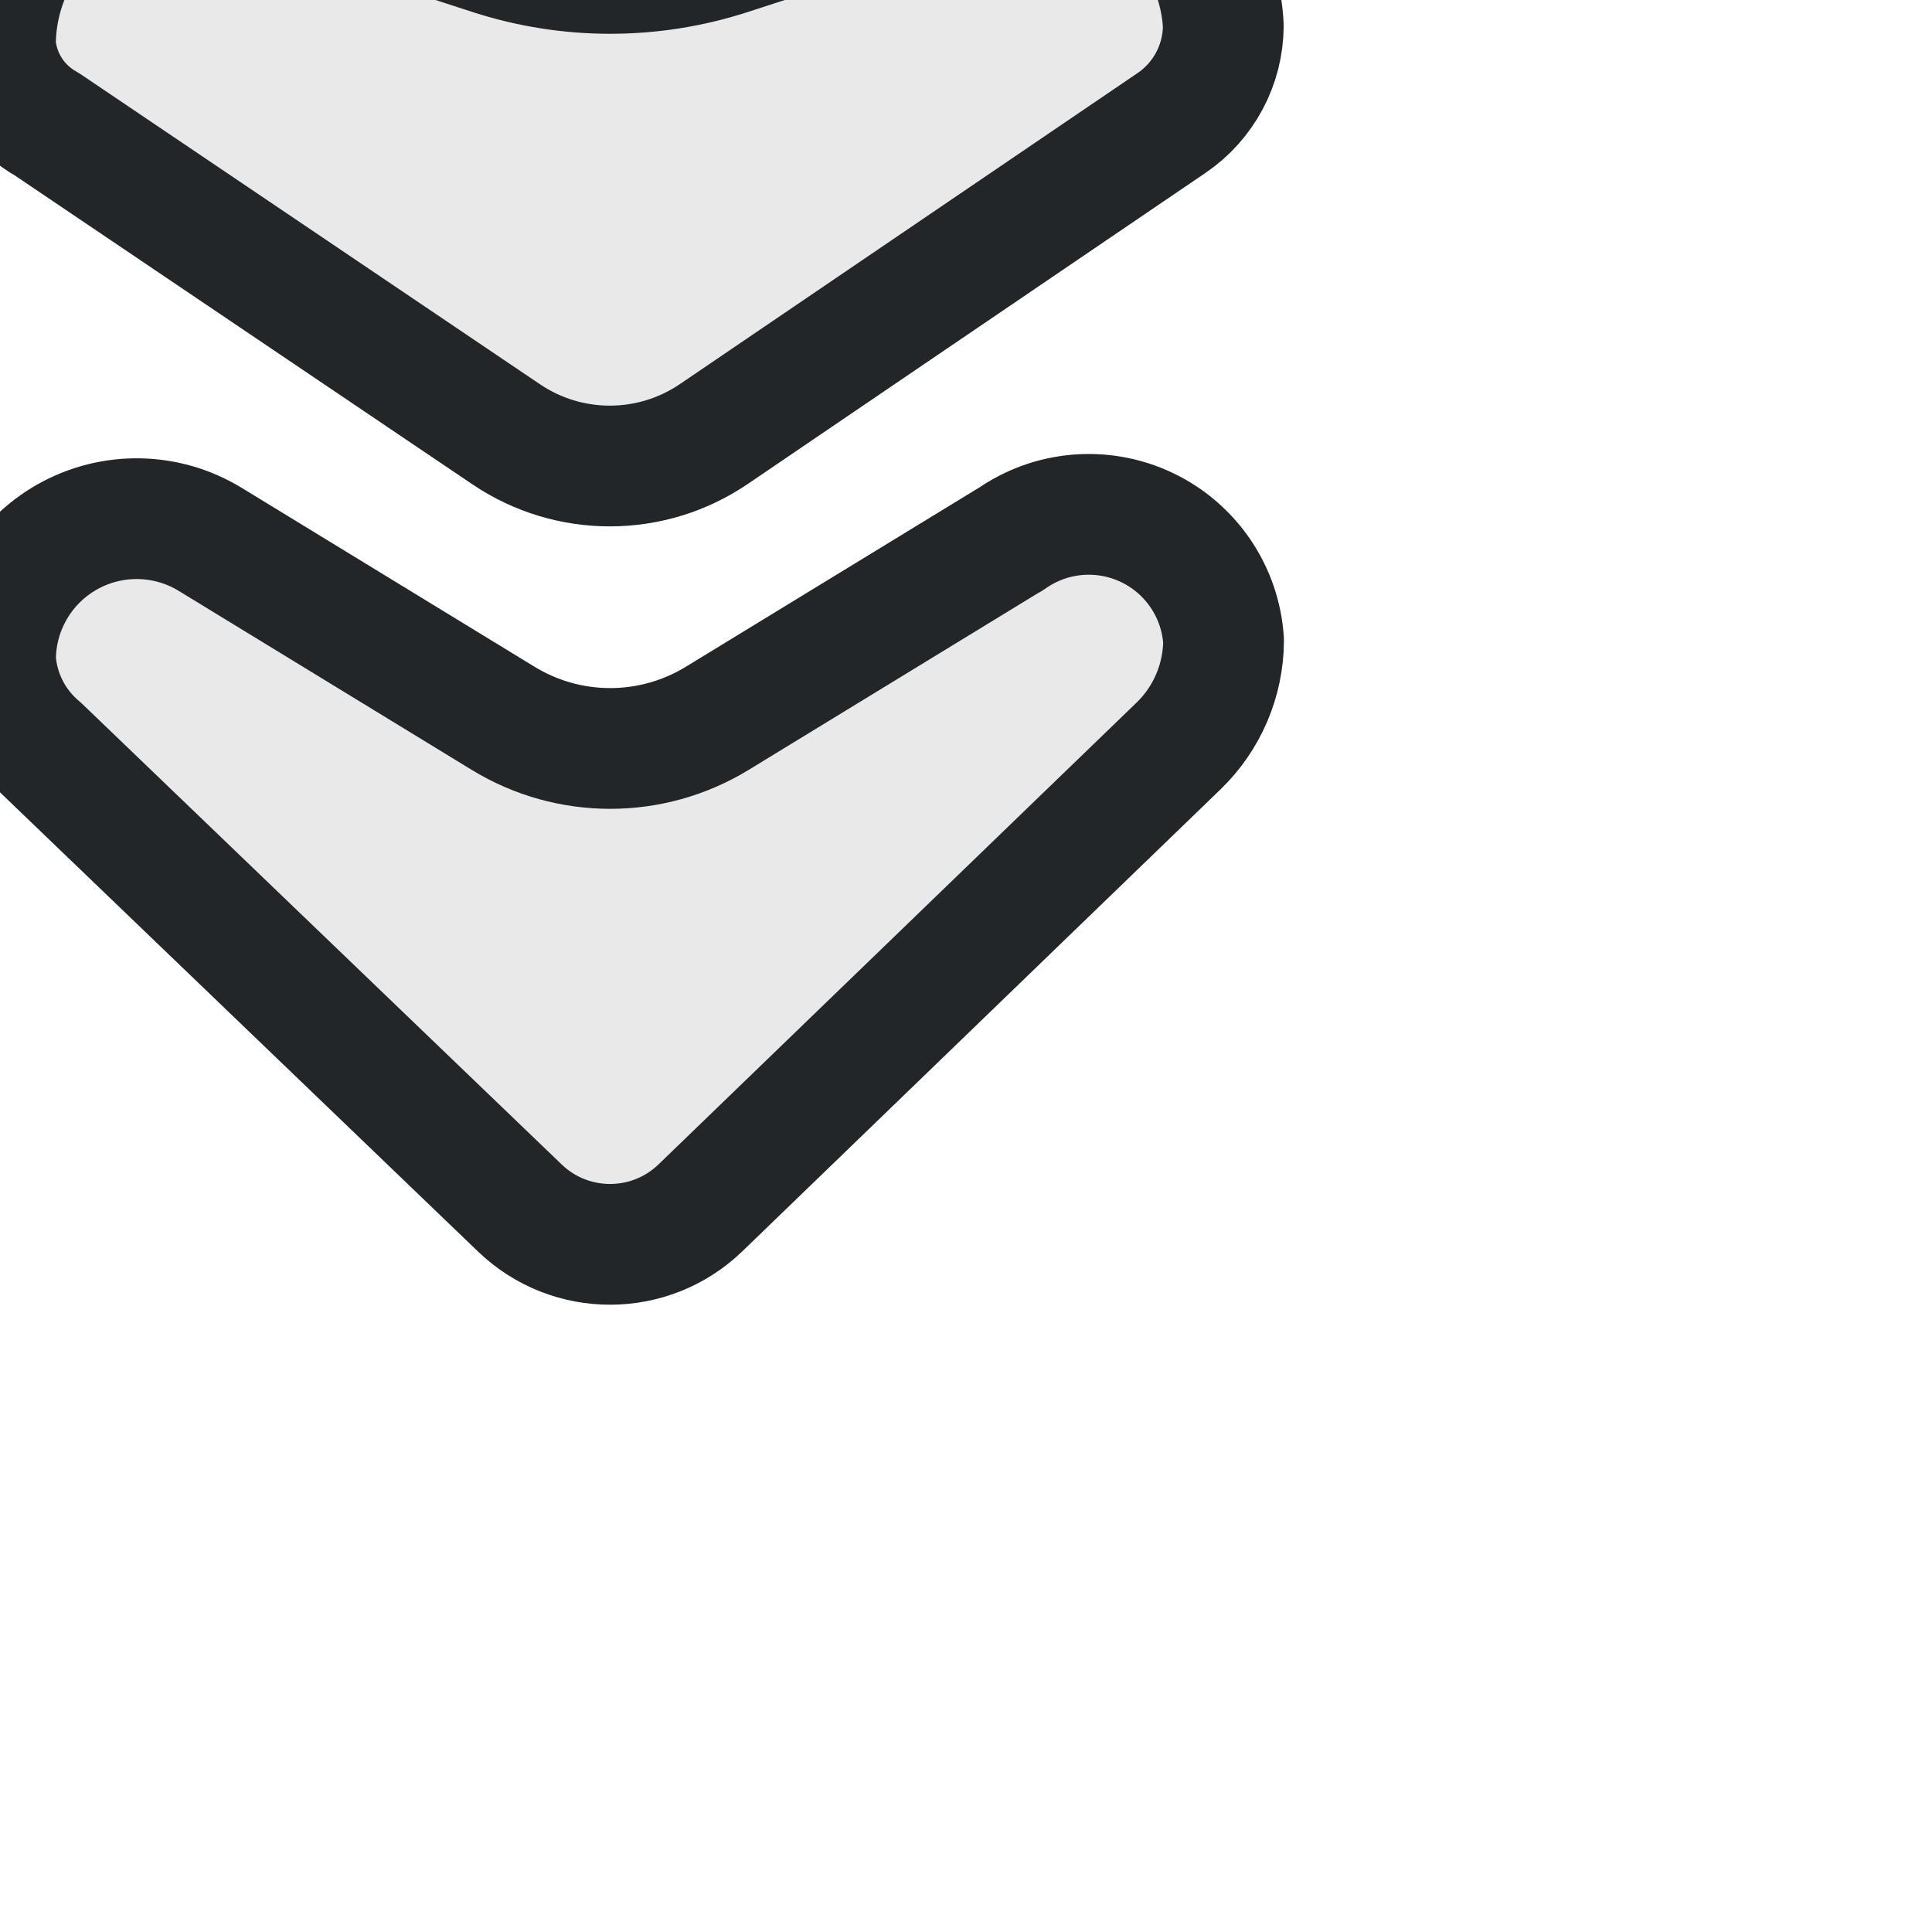
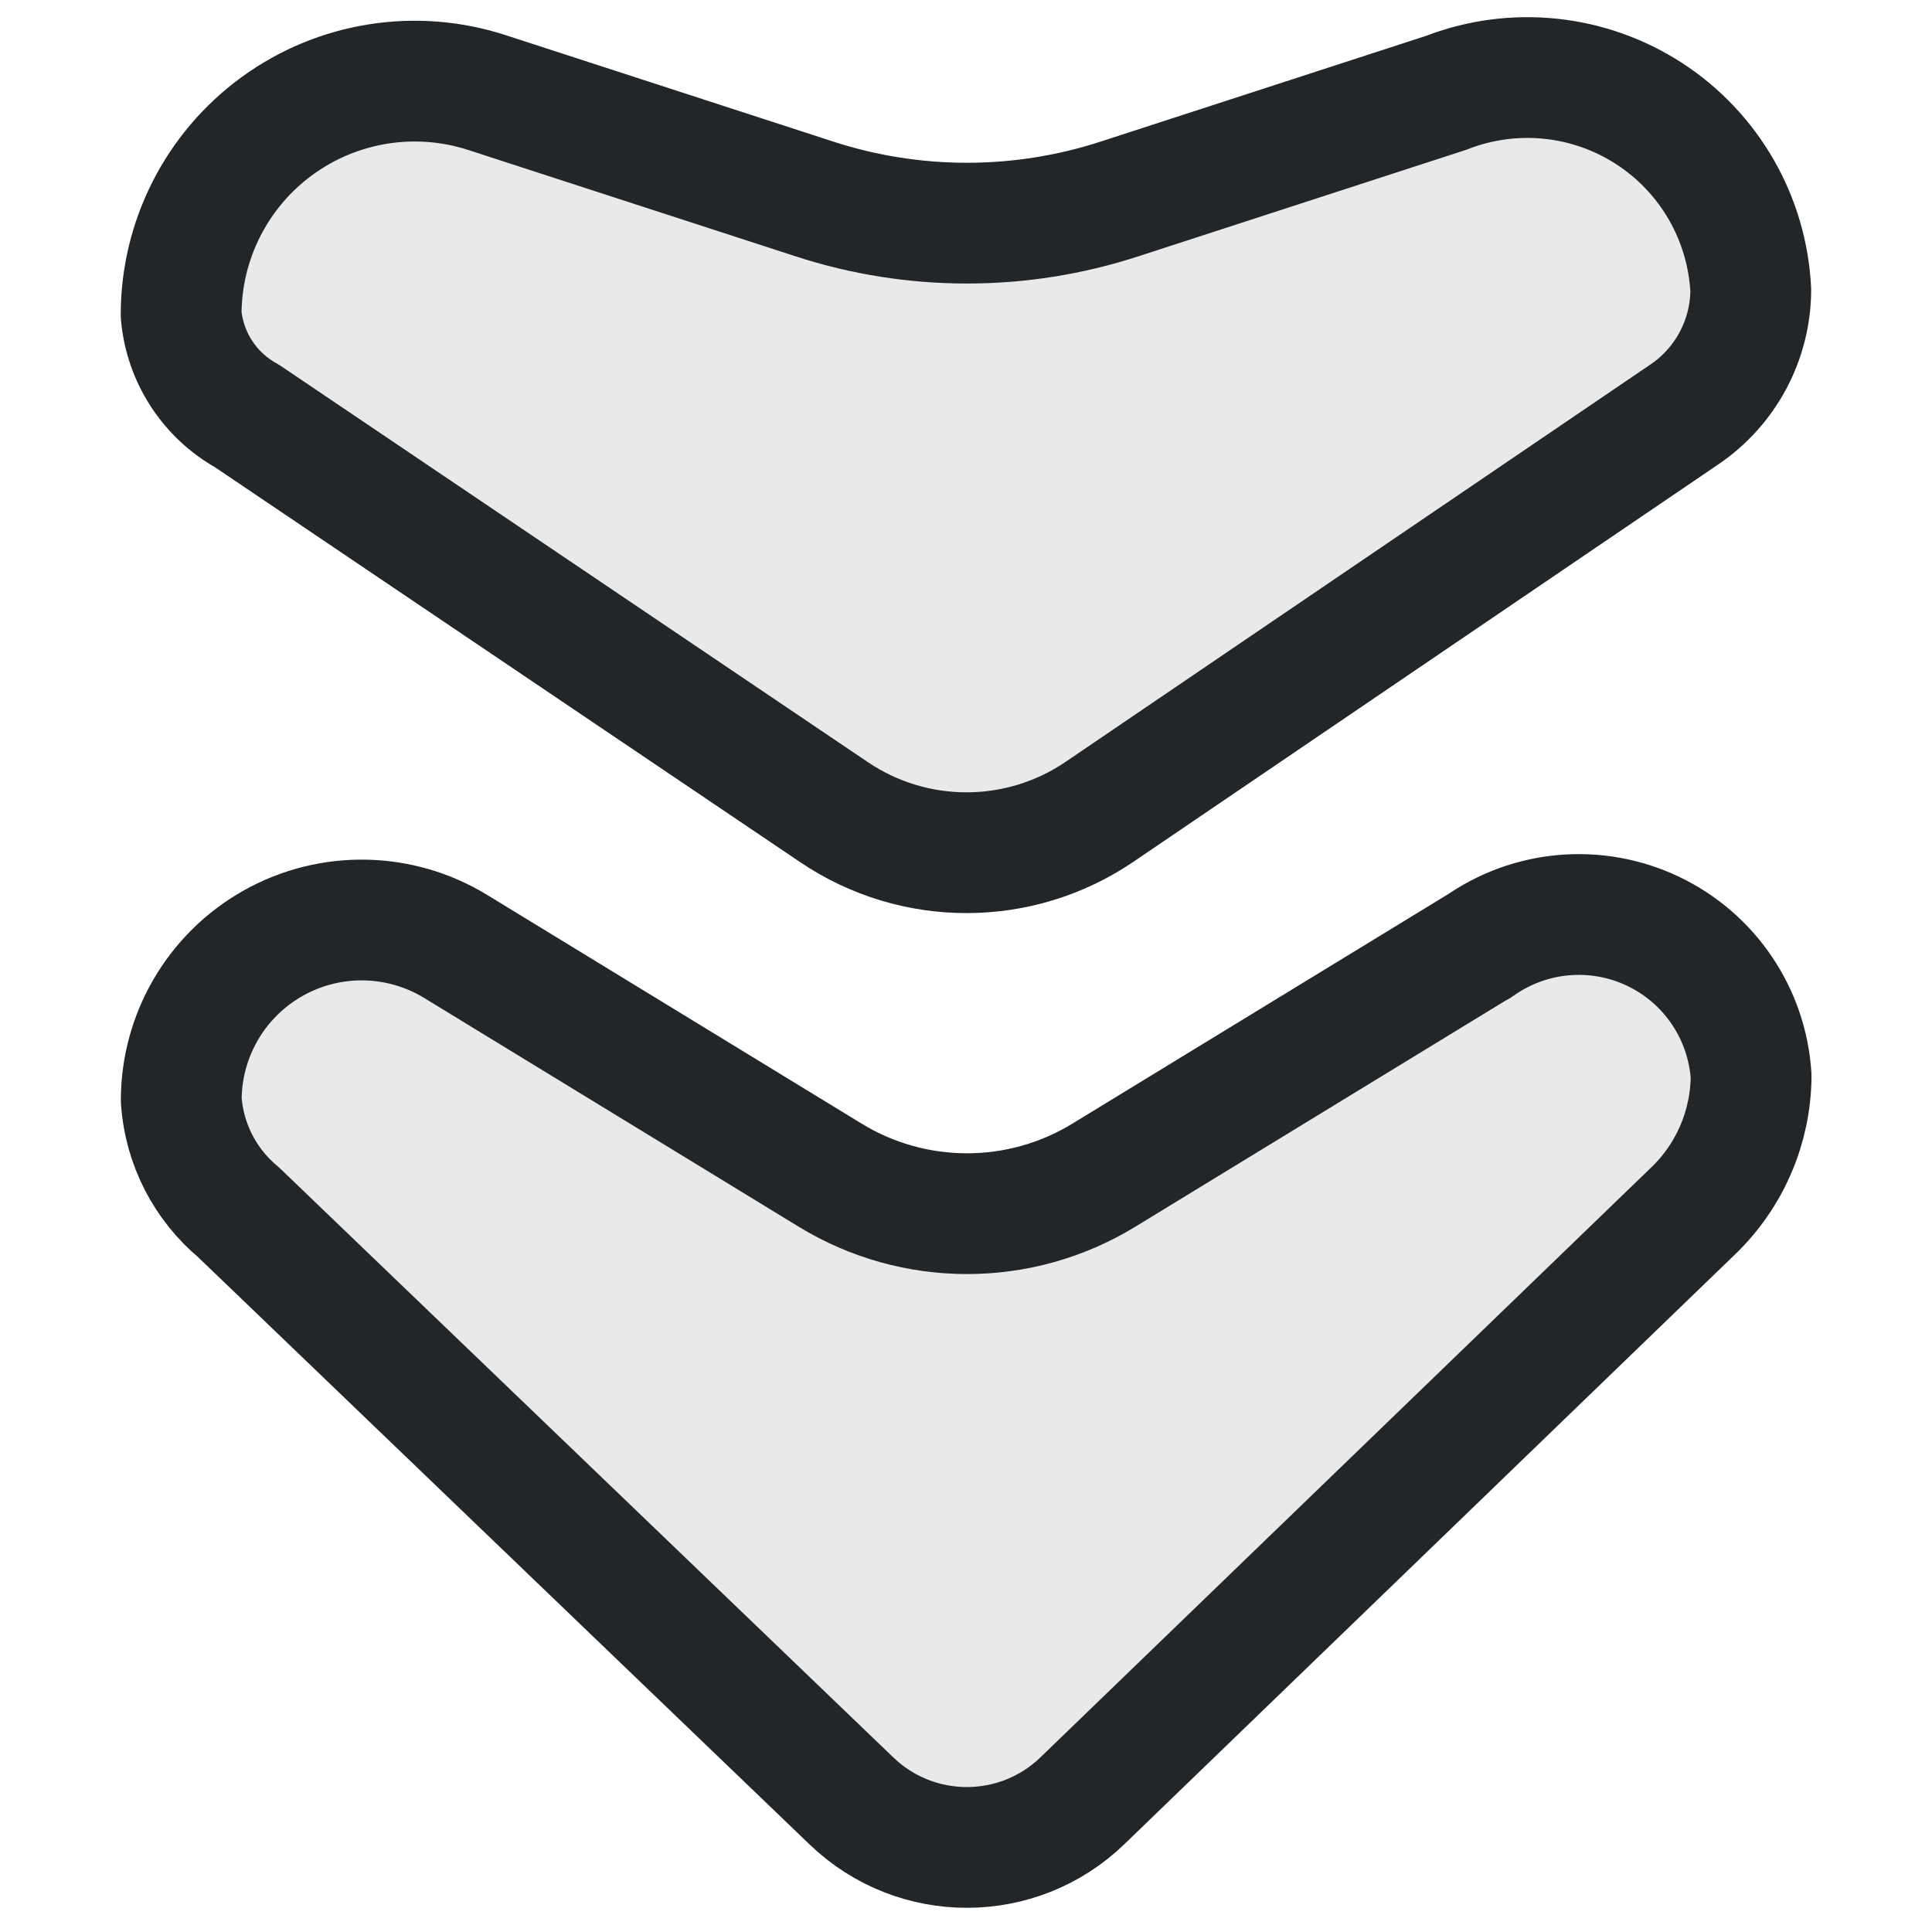
<svg xmlns="http://www.w3.org/2000/svg" width="16" height="16" version="1.1" viewBox="0 0 16 16">
  <defs>
    <style id="current-color-scheme" type="text/css">.ColorScheme-Text { color:#232629; }</style>
  </defs>
-   <g transform="translate(-3 -3) scale(0.7272727)" stroke-width="1.375">
-     <path class="ColorScheme-Text" transform="matrix(0 -1 -1 0 22.573 21.645)" d="m11.378 6.945-2.038 3.336a2.337 2.337 90 000 2.437l2.038 3.336a1.607 1.607 119.29 01-1.372 2.445 1.427 1.427 27.107 01-.996-.51l-5.246-5.461a1.482 1.482 90.08 01.003-2.057l5.258-5.443a1.681 1.681 156.82 011.198-.513 1.538 1.538 64.572 011.154 2.428z" fill="currentColor" fill-opacity=".1" stroke="currentColor" stroke-linecap="round" stroke-linejoin="round" />
-     <path class="ColorScheme-Text" transform="matrix(0 -1 -1 0 22.573 13.645)" d="m10.986 7.225-.948 2.917a4.391 4.391 90 000 2.716l.948 2.917a2.081 2.081 125.99 01-1.979 2.725 1.146 1.146 33.018 01-.902-.586l-3.531-5.231a2.108 2.108 90.088 01.004-2.364l3.542-5.212a1.346 1.346 151.91 011.104-.589 1.992 1.992 56.945 011.762 2.708z" fill="currentColor" fill-opacity=".1" stroke="currentColor" stroke-linecap="round" stroke-linejoin="round" />
+   <g transform="matrix(.9297 0 0 .92948 -2.2866 -1.7047)" fill="currentColor" fill-opacity=".1" stroke="currentColor" stroke-linecap="round" stroke-linejoin="round" stroke-width="1.076">
+     <path class="ColorScheme-Text" transform="matrix(0,-1,-1,0,22.573,21.645)" d="m11.378 6.945-2.038 3.336a2.337 2.337 90 000 2.437l2.038 3.336a1.607 1.607 119.29 01-1.372 2.445 1.427 1.427 27.107 01-.996-.51l-5.246-5.461a1.482 1.482 90.08 01.003-2.057l5.258-5.443a1.681 1.681 156.82 011.198-.513 1.538 1.538 64.572 011.154 2.428z" style="stroke-width:1.076" fill="currentColor" stroke="currentColor" />
+     <path class="ColorScheme-Text" transform="matrix(0,-1,-1,0,22.573,13.645)" d="m10.986 7.225-.948 2.917a4.391 4.391 90 000 2.716l.948 2.917a2.081 2.081 125.99 01-1.979 2.725 1.146 1.146 33.018 01-.902-.586l-3.531-5.231a2.108 2.108 90.088 01.004-2.364l3.542-5.212a1.346 1.346 151.91 011.104-.589 1.992 1.992 56.945 011.762 2.708z" style="stroke-width:1.076" fill="currentColor" stroke="currentColor" />
  </g>
</svg>
